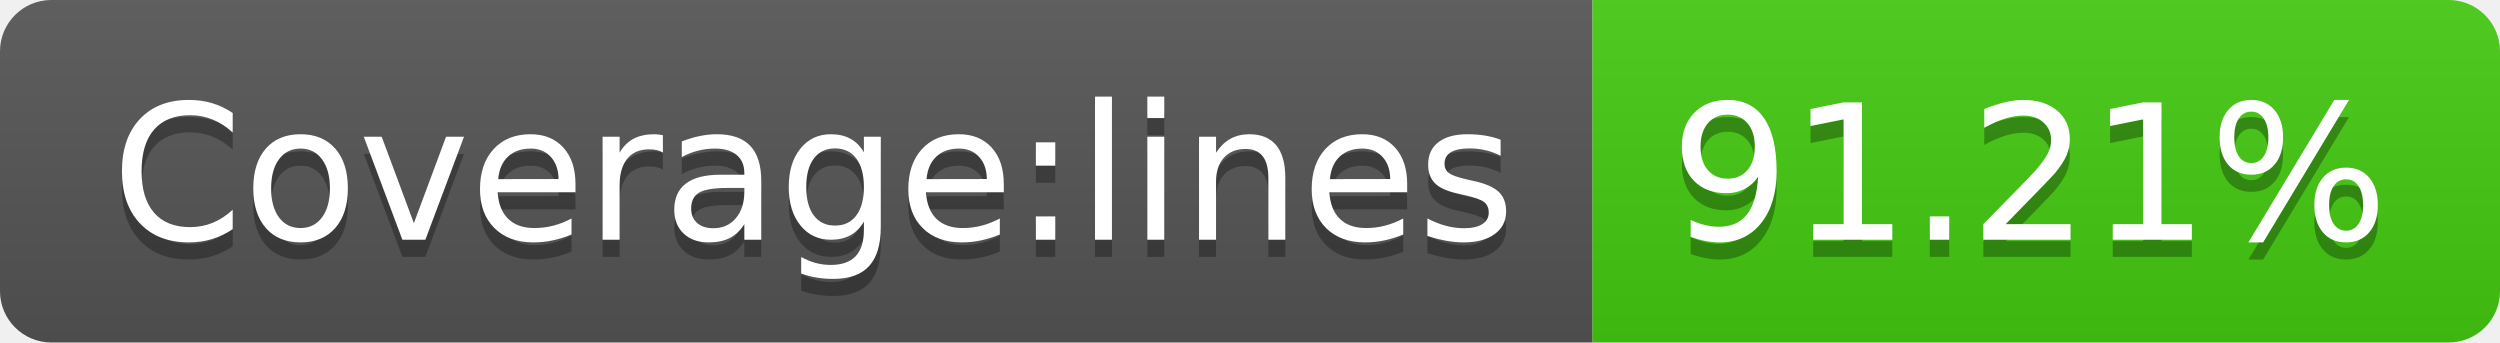
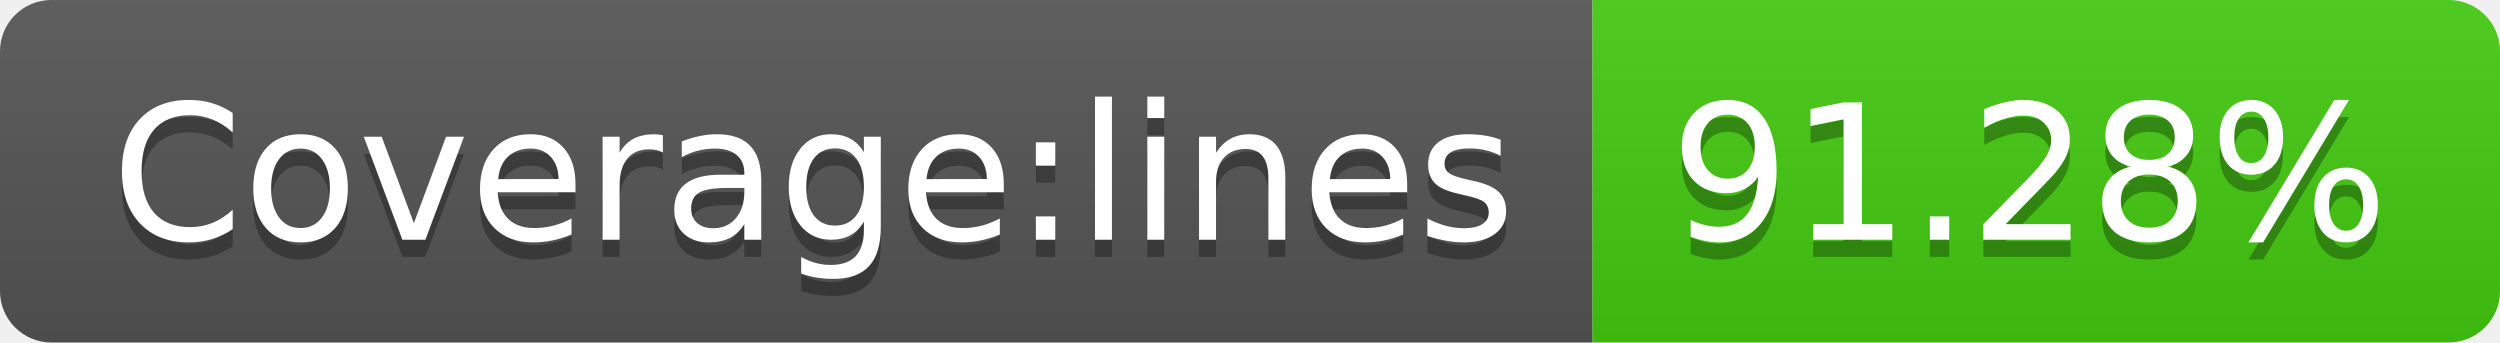
<svg xmlns="http://www.w3.org/2000/svg" width="146" height="20">
  <linearGradient id="s" x2="0" y2="100%">
    <stop offset="0" stop-color="#bbb" stop-opacity=".1" />
    <stop offset="1" stop-opacity=".1" />
  </linearGradient>
  <clipPath id="r">
    <rect width="146" height="20" rx="3" fill="#fff" />
  </clipPath>
  <g clip-path="url(#r)">
    <rect width="93" height="20" fill="#555" />
    <rect x="93" width="53" height="20" fill="#4c1" />
    <rect width="146" height="20" fill="url(#s)" />
  </g>
  <g fill="#fff" text-anchor="middle" font-family="Verdana,Geneva,DejaVu Sans,sans-serif" text-rendering="geometricPrecision" font-size="110">
    <text x="475" y="150" fill="#010101" fill-opacity=".3" transform="scale(.1)" textLength="830">Coverage:lines</text>
    <text x="475" y="140" transform="scale(.1)" textLength="830">Coverage:lines</text>
-     <text x="1185" y="150" fill="#010101" fill-opacity=".3" transform="scale(.1)" textLength="430">91.21%</text>
-     <text x="1185" y="140" transform="scale(.1)" textLength="430">91.21%</text>
+     <text x="1185" y="150" fill="#010101" fill-opacity=".3" transform="scale(.1)" textLength="430">91.28%</text>
+     <text x="1185" y="140" transform="scale(.1)" textLength="430">91.28%</text>
  </g>
</svg>
